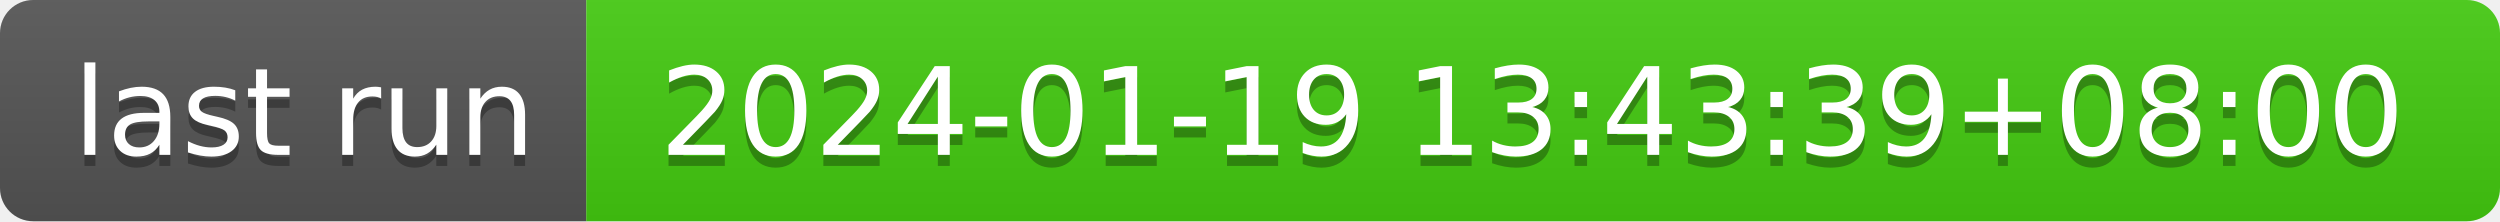
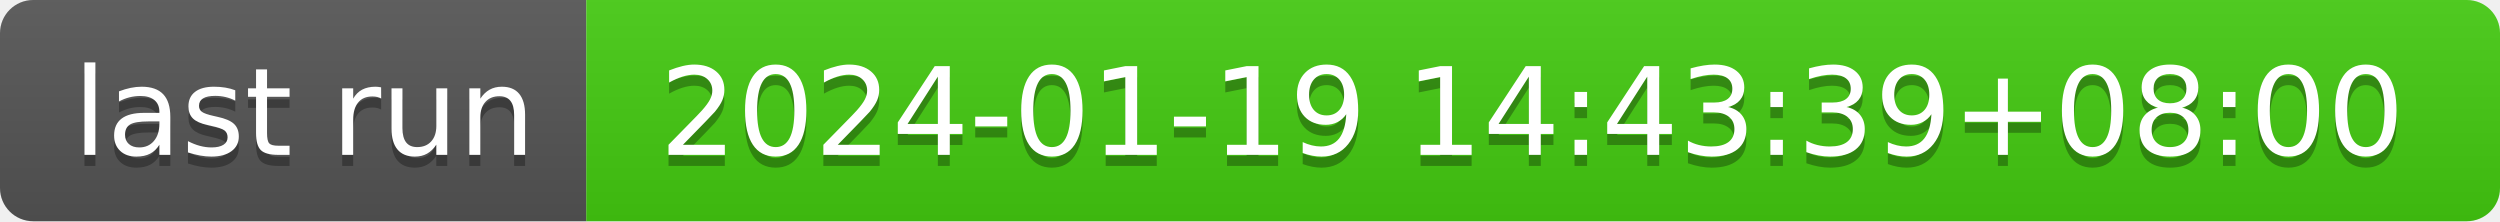
- <svg xmlns="http://www.w3.org/2000/svg" width="226" height="20" role="img" aria-label="last run: 2024-01-19 13:43:39+08:00">
+ <svg xmlns="http://www.w3.org/2000/svg" width="226" height="20" role="img" aria-label="last run: 2024-01-19 14:43:39+08:00">
  <linearGradient id="s" x2="0" y2="100%">
    <stop offset="0" stop-color="#bbb" stop-opacity=".1" />
    <stop offset="1" stop-opacity=".1" />
  </linearGradient>
  <clipPath id="r">
    <rect width="226" height="20" rx="3" fill="#fff" />
  </clipPath>
  <g clip-path="url(#r)">
    <rect width="53" height="20" fill="#555" />
    <rect x="53" width="173" height="20" fill="#4c1" />
    <rect width="226" height="20" fill="url(#s)" />
  </g>
  <g fill="#fff" text-anchor="middle" font-family="Verdana,Geneva,DejaVu Sans,sans-serif" text-rendering="geometricPrecision" font-size="110">
    <text aria-hidden="true" x="275" y="150" fill="#010101" fill-opacity=".3" transform="scale(.1)" textLength="430">last run</text>
    <text x="275" y="140" transform="scale(.1)" fill="#fff" textLength="430">last run</text>
-     <text aria-hidden="true" x="1385" y="150" fill="#010101" fill-opacity=".3" transform="scale(.1)" textLength="1630">2024-01-19 13:43:39+08:00</text>
-     <text x="1385" y="140" transform="scale(.1)" fill="#fff" textLength="1630">2024-01-19 13:43:39+08:00</text>
+     <text aria-hidden="true" x="1385" y="150" fill="#010101" fill-opacity=".3" transform="scale(.1)" textLength="1630">2024-01-19 14:43:39+08:00</text>
+     <text x="1385" y="140" transform="scale(.1)" fill="#fff" textLength="1630">2024-01-19 14:43:39+08:00</text>
  </g>
</svg>
